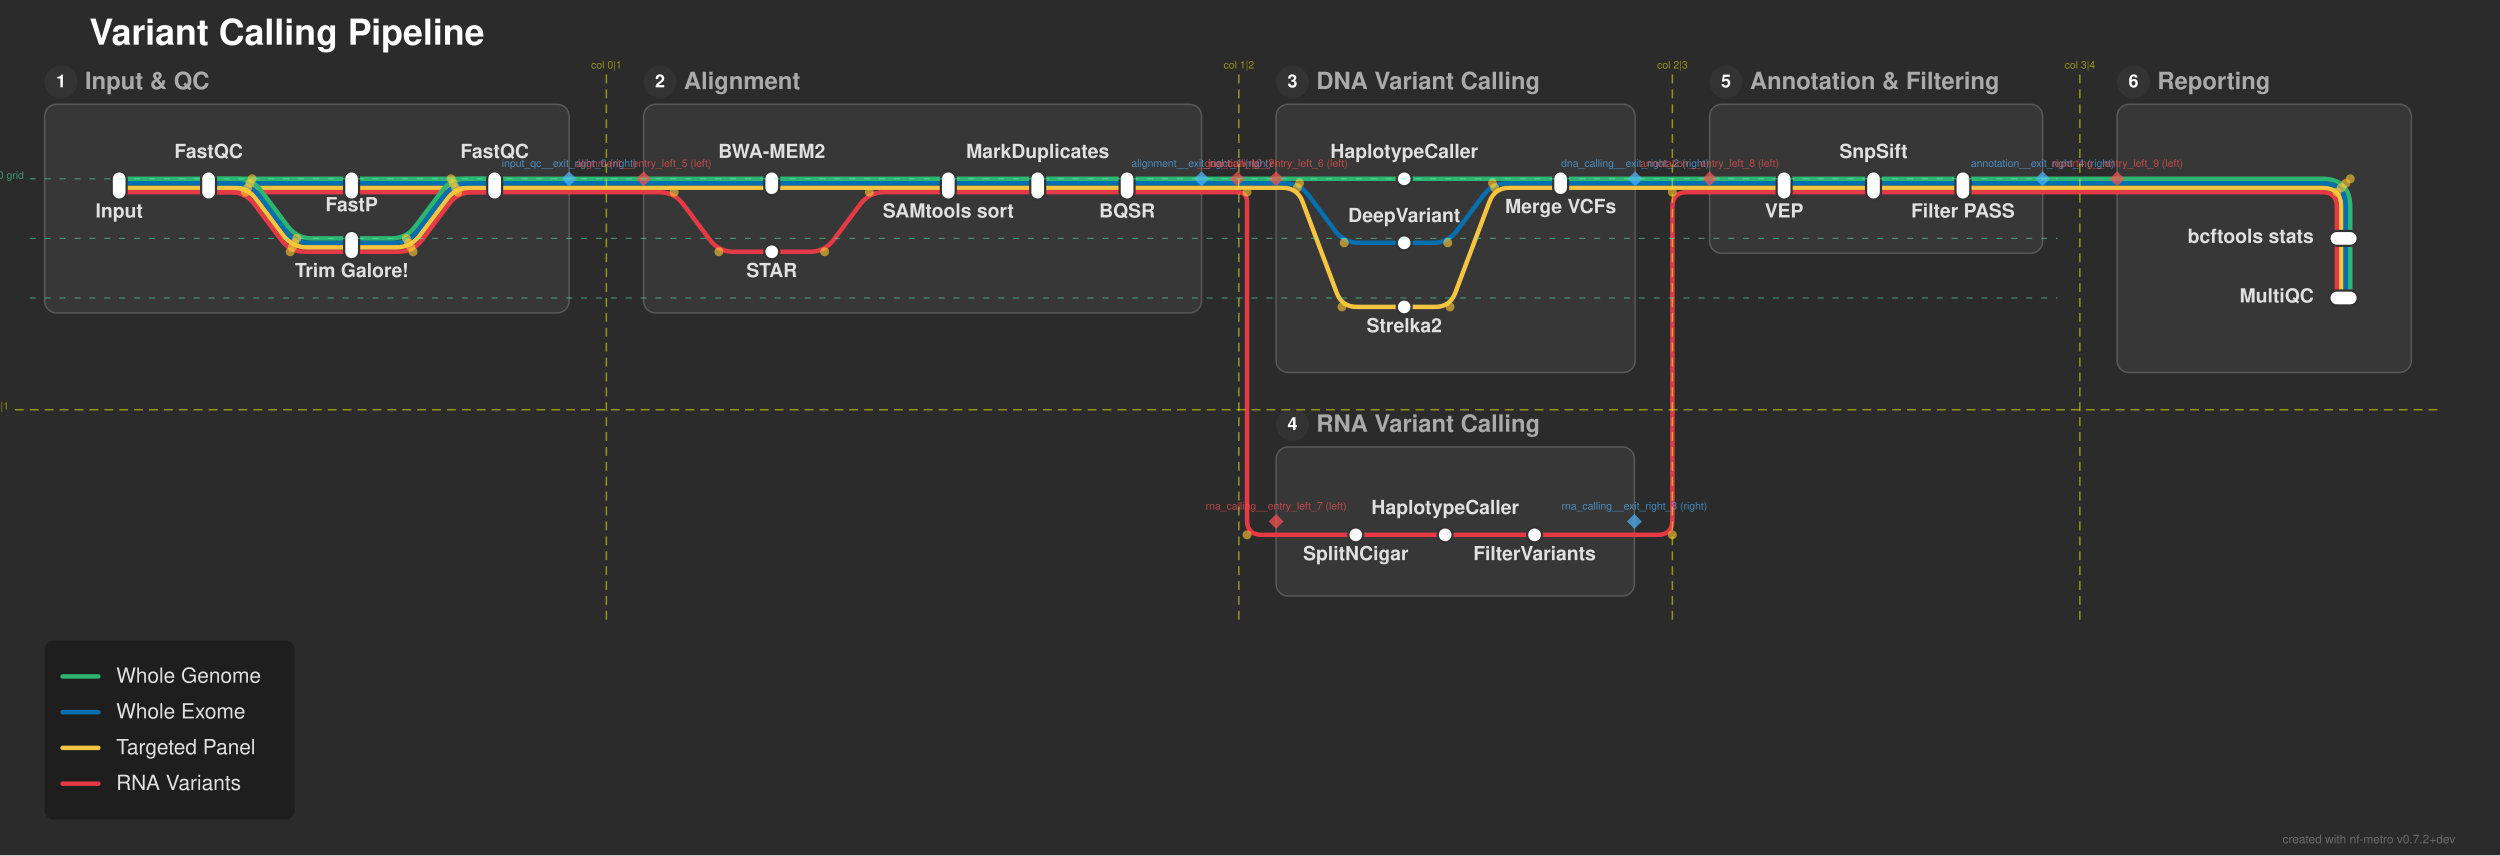
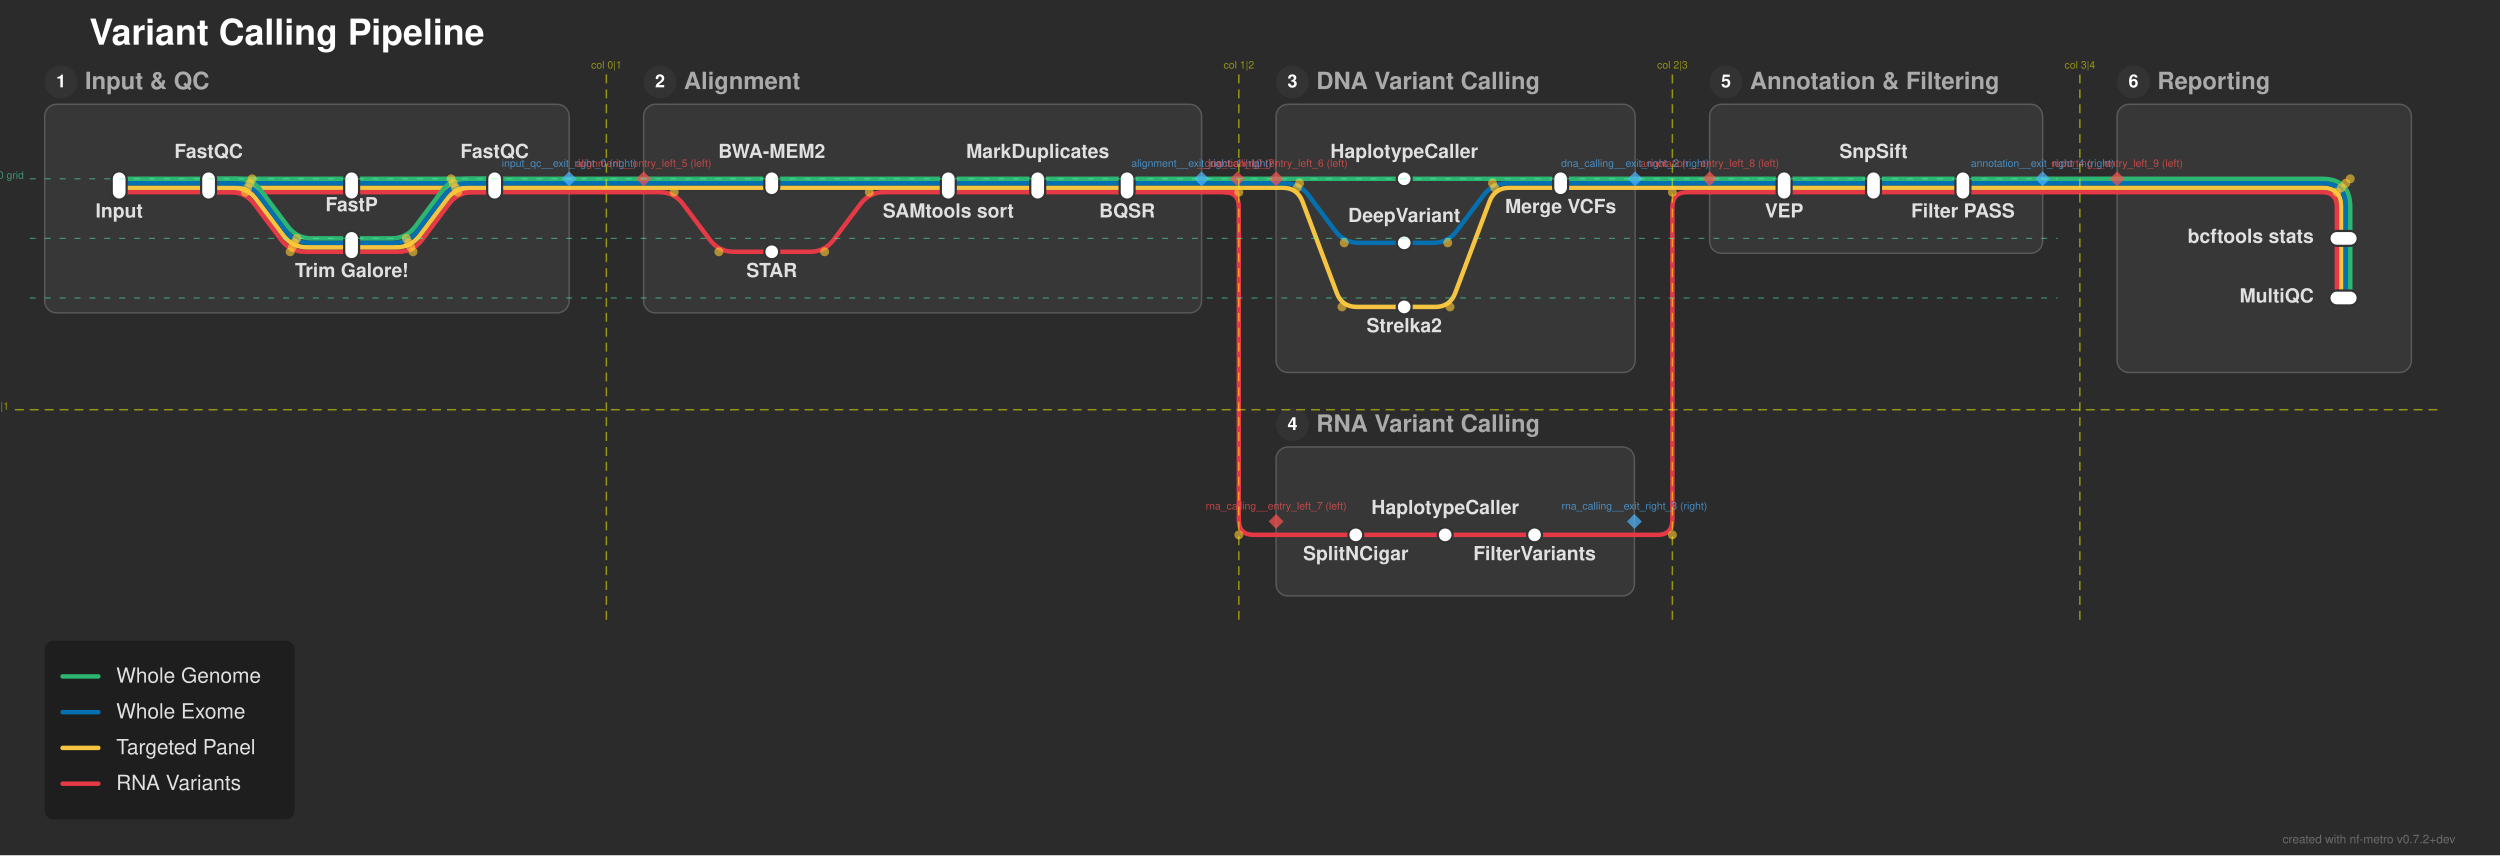
<svg xmlns="http://www.w3.org/2000/svg" width="1678" height="574" viewBox="0 0 1678 574">
  <defs>
</defs>
  <rect x="0" y="0" width="1678" height="574" fill="#2b2b2b" />
  <text x="60.0" y="30.0" font-size="24.0" fill="#ffffff" font-family="'Helvetica Neue', Helvetica, Arial, sans-serif" font-weight="bold" class="nf-metro-title">Variant Calling Pipeline</text>
  <rect x="30.0" y="70.0" width="352.0" height="140.0" rx="8" ry="8" fill="#373737" stroke="#595959" stroke-width="1.0" class="nf-metro-section-box" data-section-id="input_qc" data-section-lines="panel,rna_var,wes,wgs" />
  <circle cx="41.0" cy="55.0" r="11" fill="#333333" class="nf-metro-section-num-circle" data-section-id="input_qc" />
  <text x="41.0" y="55.0" font-size="12" fill="#ffffff" font-family="'Helvetica Neue', Helvetica, Arial, sans-serif" font-weight="bold" text-anchor="middle" dy="0.3em" data-section-id="input_qc">1</text>
  <text x="57.0" y="55.0" font-size="16.0" fill="#aaaaaa" font-family="'Helvetica Neue', Helvetica, Arial, sans-serif" font-weight="bold" dy="0.3em" class="nf-metro-section-label" data-section-id="input_qc">Input &amp; QC</text>
  <rect x="432.0" y="70.0" width="374.5" height="140.0" rx="8" ry="8" fill="#373737" stroke="#595959" stroke-width="1.0" class="nf-metro-section-box" data-section-id="alignment" data-section-lines="panel,rna_var,wes,wgs" />
  <circle cx="443.0" cy="55.0" r="11" fill="#333333" class="nf-metro-section-num-circle" data-section-id="alignment" />
  <text x="443.0" y="55.0" font-size="12" fill="#ffffff" font-family="'Helvetica Neue', Helvetica, Arial, sans-serif" font-weight="bold" text-anchor="middle" dy="0.3em" data-section-id="alignment">2</text>
  <text x="459.0" y="55.0" font-size="16.0" fill="#aaaaaa" font-family="'Helvetica Neue', Helvetica, Arial, sans-serif" font-weight="bold" dy="0.3em" class="nf-metro-section-label" data-section-id="alignment">Alignment</text>
  <rect x="856.5" y="70.0" width="241.0" height="180.0" rx="8" ry="8" fill="#373737" stroke="#595959" stroke-width="1.0" class="nf-metro-section-box" data-section-id="dna_calling" data-section-lines="panel,wes,wgs" />
  <circle cx="867.5" cy="55.0" r="11" fill="#333333" class="nf-metro-section-num-circle" data-section-id="dna_calling" />
  <text x="867.5" y="55.0" font-size="12" fill="#ffffff" font-family="'Helvetica Neue', Helvetica, Arial, sans-serif" font-weight="bold" text-anchor="middle" dy="0.3em" data-section-id="dna_calling">3</text>
  <text x="883.5" y="55.0" font-size="16.0" fill="#aaaaaa" font-family="'Helvetica Neue', Helvetica, Arial, sans-serif" font-weight="bold" dy="0.3em" class="nf-metro-section-label" data-section-id="dna_calling">DNA Variant Calling</text>
  <rect x="856.5" y="300.0" width="240.5" height="100.0" rx="8" ry="8" fill="#373737" stroke="#595959" stroke-width="1.0" class="nf-metro-section-box" data-section-id="rna_calling" data-section-lines="rna_var" />
  <circle cx="867.5" cy="285.0" r="11" fill="#333333" class="nf-metro-section-num-circle" data-section-id="rna_calling" />
  <text x="867.5" y="285.0" font-size="12" fill="#ffffff" font-family="'Helvetica Neue', Helvetica, Arial, sans-serif" font-weight="bold" text-anchor="middle" dy="0.3em" data-section-id="rna_calling">4</text>
  <text x="883.5" y="285.0" font-size="16.0" fill="#aaaaaa" font-family="'Helvetica Neue', Helvetica, Arial, sans-serif" font-weight="bold" dy="0.3em" class="nf-metro-section-label" data-section-id="rna_calling">RNA Variant Calling</text>
  <rect x="1147.5" y="70.0" width="223.5" height="100.0" rx="8" ry="8" fill="#373737" stroke="#595959" stroke-width="1.0" class="nf-metro-section-box" data-section-id="annotation" data-section-lines="panel,rna_var,wes,wgs" />
  <circle cx="1158.5" cy="55.0" r="11" fill="#333333" class="nf-metro-section-num-circle" data-section-id="annotation" />
  <text x="1158.5" y="55.0" font-size="12" fill="#ffffff" font-family="'Helvetica Neue', Helvetica, Arial, sans-serif" font-weight="bold" text-anchor="middle" dy="0.3em" data-section-id="annotation">5</text>
  <text x="1174.5" y="55.0" font-size="16.0" fill="#aaaaaa" font-family="'Helvetica Neue', Helvetica, Arial, sans-serif" font-weight="bold" dy="0.3em" class="nf-metro-section-label" data-section-id="annotation">Annotation &amp; Filtering</text>
  <rect x="1421.0" y="70.0" width="197.5" height="180.0" rx="8" ry="8" fill="#373737" stroke="#595959" stroke-width="1.0" class="nf-metro-section-box" data-section-id="reporting" data-section-lines="panel,rna_var,wes,wgs" />
  <circle cx="1432.0" cy="55.0" r="11" fill="#333333" class="nf-metro-section-num-circle" data-section-id="reporting" />
  <text x="1432.0" y="55.0" font-size="12" fill="#ffffff" font-family="'Helvetica Neue', Helvetica, Arial, sans-serif" font-weight="bold" text-anchor="middle" dy="0.3em" data-section-id="reporting">6</text>
  <text x="1448.0" y="55.0" font-size="16.0" fill="#aaaaaa" font-family="'Helvetica Neue', Helvetica, Arial, sans-serif" font-weight="bold" dy="0.3em" class="nf-metro-section-label" data-section-id="reporting">Reporting</text>
  <path d="M80.0,129.0 L140.0,129.0" stroke="#e63946" stroke-width="3.0" stroke-linecap="round" class="metro-line-rna_var" data-line-id="rna_var" />
  <path d="M140.0,129.0 L236.0,129.0" stroke="#e63946" stroke-width="3.0" stroke-linecap="round" class="metro-line-rna_var" data-line-id="rna_var" />
  <path d="M140.0,129.0 L154.75,129.0 Q164.75,129.0,170.75,137.0 L188.75,161.0 Q194.75,169.0,204.75,169.0 L236.0,169.0" stroke="#e63946" stroke-width="3.0" fill="none" stroke-linecap="round" stroke-linejoin="round" class="metro-line-rna_var" data-line-id="rna_var" />
  <path d="M236.0,129.0 L332.0,129.0" stroke="#e63946" stroke-width="3.0" stroke-linecap="round" class="metro-line-rna_var" data-line-id="rna_var" />
  <path d="M236.0,169.0 L267.25,169.0 Q277.25,169.0,283.25,161.0 L301.25,137.0 Q307.25,129.0,317.25,129.0 L332.0,129.0" stroke="#e63946" stroke-width="3.0" fill="none" stroke-linecap="round" stroke-linejoin="round" class="metro-line-rna_var" data-line-id="rna_var" />
  <path d="M518.0,169.0 L543.5,169.0 Q553.5,169.0,559.5,161.0 L577.5,137.0 Q583.5,129.0,593.5,129.0 L636.5,129.0" stroke="#e63946" stroke-width="3.0" fill="none" stroke-linecap="round" stroke-linejoin="round" class="metro-line-rna_var" data-line-id="rna_var" />
  <path d="M636.5,129.0 L696.5,129.0" stroke="#e63946" stroke-width="3.0" stroke-linecap="round" class="metro-line-rna_var" data-line-id="rna_var" />
  <path d="M696.5,129.0 L756.5,129.0" stroke="#e63946" stroke-width="3.0" stroke-linecap="round" class="metro-line-rna_var" data-line-id="rna_var" />
  <path d="M910.0,359.0 L970.0,359.0" stroke="#e63946" stroke-width="3.0" stroke-linecap="round" class="metro-line-rna_var" data-line-id="rna_var" />
  <path d="M970.0,359.0 L1030.0,359.0" stroke="#e63946" stroke-width="3.0" stroke-linecap="round" class="metro-line-rna_var" data-line-id="rna_var" />
  <path d="M1197.5,129.0 L1257.5,129.0" stroke="#e63946" stroke-width="3.0" stroke-linecap="round" class="metro-line-rna_var" data-line-id="rna_var" />
  <path d="M1257.5,129.0 L1317.5,129.0" stroke="#e63946" stroke-width="3.0" stroke-linecap="round" class="metro-line-rna_var" data-line-id="rna_var" />
  <path d="M1568.5,160.0 L1568.5,200.0" stroke="#e63946" stroke-width="3.0" stroke-linecap="round" class="metro-line-rna_var" data-line-id="rna_var" />
  <path d="M332.0,129.0 L382.0,129.0" stroke="#e63946" stroke-width="3.0" stroke-linecap="round" class="metro-line-rna_var" data-line-id="rna_var" />
  <path d="M432.0,129.0 L442.5,129.0 Q452.5,129.0,458.5,137.0 L476.5,161.0 Q482.5,169.0,492.5,169.0 L518.0,169.0" stroke="#e63946" stroke-width="3.0" fill="none" stroke-linecap="round" stroke-linejoin="round" class="metro-line-rna_var" data-line-id="rna_var" />
  <path d="M756.5,129.0 L806.5,129.0" stroke="#e63946" stroke-width="3.0" stroke-linecap="round" class="metro-line-rna_var" data-line-id="rna_var" />
  <path d="M856.5,359.0 L910.0,359.0" stroke="#e63946" stroke-width="3.0" stroke-linecap="round" class="metro-line-rna_var" data-line-id="rna_var" />
  <path d="M1030.0,359.0 L1097.0,359.0" stroke="#e63946" stroke-width="3.0" stroke-linecap="round" class="metro-line-rna_var" data-line-id="rna_var" />
  <path d="M1147.5,129.0 L1197.5,129.0" stroke="#e63946" stroke-width="3.0" stroke-linecap="round" class="metro-line-rna_var" data-line-id="rna_var" />
  <path d="M1317.5,129.0 L1371.0,129.0" stroke="#e63946" stroke-width="3.0" stroke-linecap="round" class="metro-line-rna_var" data-line-id="rna_var" />
  <path d="M1421.0,129.0 L1558.5,129.0 Q1568.5,129.0,1568.5,139.0 L1568.5,160.0" stroke="#e63946" stroke-width="3.0" fill="none" stroke-linecap="round" stroke-linejoin="round" class="metro-line-rna_var" data-line-id="rna_var" />
  <path d="M382.0,129.0 L432.0,129.0" stroke="#e63946" stroke-width="3.0" stroke-linecap="round" class="metro-line-rna_var" data-line-id="rna_var" />
  <path d="M806.5,129.0 L830.5,129.0" stroke="#e63946" stroke-width="3.0" stroke-linecap="round" class="metro-line-rna_var" data-line-id="rna_var" />
-   <path d="M830.5,129.0 L830.5,129.0 Q837.0,129.0,837.0,135.5 L837.0,349.0 Q837.0,359.0,847.0,359.0 L856.5,359.0" stroke="#e63946" stroke-width="3.0" fill="none" stroke-linecap="round" stroke-linejoin="round" class="metro-line-rna_var" data-line-id="rna_var" />
+   <path d="M821.5,129.0 L821.5,129.0 Q831.5,129.0,831.5,139.0 L831.5,349.0 Q831.5,359.0,841.5,359.0 L856.5,359.0" stroke="#e63946" stroke-width="3.0" fill="none" stroke-linecap="round" stroke-linejoin="round" class="metro-line-rna_var" data-line-id="rna_var" />
  <path d="M1097.0,359.0 L1112.5,359.0 Q1122.5,359.0,1122.5,349.0 L1122.5,139.0 Q1122.5,129.0,1132.5,129.0 L1147.5,129.0" stroke="#e63946" stroke-width="3.0" fill="none" stroke-linecap="round" stroke-linejoin="round" class="metro-line-rna_var" data-line-id="rna_var" />
  <path d="M1371.0,129.0 L1421.0,129.0" stroke="#e63946" stroke-width="3.0" stroke-linecap="round" class="metro-line-rna_var" data-line-id="rna_var" />
  <path d="M80.0,126.0 L140.0,126.0" stroke="#f5c542" stroke-width="3.0" stroke-linecap="round" class="metro-line-panel" data-line-id="panel" />
  <path d="M140.0,126.0 L236.0,126.0" stroke="#f5c542" stroke-width="3.0" stroke-linecap="round" class="metro-line-panel" data-line-id="panel" />
  <path d="M140.0,126.0 L156.25,126.0 Q166.25,126.0,172.25,134.0 L190.25,158.0 Q196.25,166.0,206.25,166.0 L236.0,166.0" stroke="#f5c542" stroke-width="3.0" fill="none" stroke-linecap="round" stroke-linejoin="round" class="metro-line-panel" data-line-id="panel" />
  <path d="M236.0,126.0 L332.0,126.0" stroke="#f5c542" stroke-width="3.0" stroke-linecap="round" class="metro-line-panel" data-line-id="panel" />
  <path d="M236.0,166.0 L265.75,166.0 Q275.75,166.0,281.75,158.0 L299.75,134.0 Q305.75,126.0,315.75,126.0 L332.0,126.0" stroke="#f5c542" stroke-width="3.0" fill="none" stroke-linecap="round" stroke-linejoin="round" class="metro-line-panel" data-line-id="panel" />
  <path d="M518.0,126.0 L636.5,126.0" stroke="#f5c542" stroke-width="3.0" stroke-linecap="round" class="metro-line-panel" data-line-id="panel" />
  <path d="M636.5,126.0 L696.5,126.0" stroke="#f5c542" stroke-width="3.0" stroke-linecap="round" class="metro-line-panel" data-line-id="panel" />
  <path d="M696.5,126.0 L756.5,126.0" stroke="#f5c542" stroke-width="3.0" stroke-linecap="round" class="metro-line-panel" data-line-id="panel" />
  <path d="M942.5,206.0 L963.25,206.0 Q973.25,206.0,976.761,196.637 L999.739,135.363 Q1003.25,126.0,1013.25,126.0 L1047.5,126.0" stroke="#f5c542" stroke-width="3.0" fill="none" stroke-linecap="round" stroke-linejoin="round" class="metro-line-panel" data-line-id="panel" />
  <path d="M1197.5,126.0 L1257.5,126.0" stroke="#f5c542" stroke-width="3.0" stroke-linecap="round" class="metro-line-panel" data-line-id="panel" />
  <path d="M1257.5,126.0 L1317.5,126.0" stroke="#f5c542" stroke-width="3.0" stroke-linecap="round" class="metro-line-panel" data-line-id="panel" />
  <path d="M1571.5,160.0 L1571.5,200.0" stroke="#f5c542" stroke-width="3.0" stroke-linecap="round" class="metro-line-panel" data-line-id="panel" />
  <path d="M332.0,126.0 L382.0,126.0" stroke="#f5c542" stroke-width="3.0" stroke-linecap="round" class="metro-line-panel" data-line-id="panel" />
  <path d="M432.0,126.0 L518.0,126.0" stroke="#f5c542" stroke-width="3.0" stroke-linecap="round" class="metro-line-panel" data-line-id="panel" />
  <path d="M756.5,126.0 L806.5,126.0" stroke="#f5c542" stroke-width="3.0" stroke-linecap="round" class="metro-line-panel" data-line-id="panel" />
  <path d="M856.5,126.0 L860.75,126.0 Q870.75,126.0,874.261,135.363 L897.239,196.637 Q900.75,206.0,910.75,206.0 L942.5,206.0" stroke="#f5c542" stroke-width="3.0" fill="none" stroke-linecap="round" stroke-linejoin="round" class="metro-line-panel" data-line-id="panel" />
  <path d="M1047.5,126.0 L1097.5,126.0" stroke="#f5c542" stroke-width="3.0" stroke-linecap="round" class="metro-line-panel" data-line-id="panel" />
  <path d="M1147.5,126.0 L1197.5,126.0" stroke="#f5c542" stroke-width="3.0" stroke-linecap="round" class="metro-line-panel" data-line-id="panel" />
  <path d="M1317.5,126.0 L1371.0,126.0" stroke="#f5c542" stroke-width="3.0" stroke-linecap="round" class="metro-line-panel" data-line-id="panel" />
  <path d="M1421.0,126.0 L1558.5,126.0 Q1571.5,126.0,1571.5,139.0 L1571.5,160.0" stroke="#f5c542" stroke-width="3.0" fill="none" stroke-linecap="round" stroke-linejoin="round" class="metro-line-panel" data-line-id="panel" />
  <path d="M382.0,126.0 L432.0,126.0" stroke="#f5c542" stroke-width="3.0" stroke-linecap="round" class="metro-line-panel" data-line-id="panel" />
  <path d="M806.5,126.0 L830.5,126.0" stroke="#f5c542" stroke-width="3.0" stroke-linecap="round" class="metro-line-panel" data-line-id="panel" />
  <path d="M830.5,126.0 L856.5,126.0" stroke="#f5c542" stroke-width="3.0" stroke-linecap="round" class="metro-line-panel" data-line-id="panel" />
  <path d="M1097.5,126.0 L1147.5,126.0" stroke="#f5c542" stroke-width="3.0" stroke-linecap="round" class="metro-line-panel" data-line-id="panel" />
  <path d="M1371.0,126.0 L1421.0,126.0" stroke="#f5c542" stroke-width="3.0" stroke-linecap="round" class="metro-line-panel" data-line-id="panel" />
  <path d="M80.0,123.0 L140.0,123.0" stroke="#0570b0" stroke-width="3.0" stroke-linecap="round" class="metro-line-wes" data-line-id="wes" />
  <path d="M140.0,123.0 L236.0,123.0" stroke="#0570b0" stroke-width="3.0" stroke-linecap="round" class="metro-line-wes" data-line-id="wes" />
  <path d="M140.0,123.0 L157.75,123.0 Q167.75,123.0,173.75,131.0 L191.75,155.0 Q197.75,163.0,207.75,163.0 L236.0,163.0" stroke="#0570b0" stroke-width="3.0" fill="none" stroke-linecap="round" stroke-linejoin="round" class="metro-line-wes" data-line-id="wes" />
  <path d="M236.0,123.0 L332.0,123.0" stroke="#0570b0" stroke-width="3.0" stroke-linecap="round" class="metro-line-wes" data-line-id="wes" />
  <path d="M236.0,163.0 L264.25,163.0 Q274.25,163.0,280.25,155.0 L298.25,131.0 Q304.25,123.0,314.25,123.0 L332.0,123.0" stroke="#0570b0" stroke-width="3.0" fill="none" stroke-linecap="round" stroke-linejoin="round" class="metro-line-wes" data-line-id="wes" />
  <path d="M518.0,123.0 L636.5,123.0" stroke="#0570b0" stroke-width="3.0" stroke-linecap="round" class="metro-line-wes" data-line-id="wes" />
  <path d="M636.5,123.0 L696.5,123.0" stroke="#0570b0" stroke-width="3.0" stroke-linecap="round" class="metro-line-wes" data-line-id="wes" />
  <path d="M696.5,123.0 L756.5,123.0" stroke="#0570b0" stroke-width="3.0" stroke-linecap="round" class="metro-line-wes" data-line-id="wes" />
  <path d="M942.5,163.0 L961.75,163.0 Q971.75,163.0,977.75,155.0 L995.75,131.0 Q1001.75,123.0,1011.75,123.0 L1047.5,123.0" stroke="#0570b0" stroke-width="3.0" fill="none" stroke-linecap="round" stroke-linejoin="round" class="metro-line-wes" data-line-id="wes" />
  <path d="M1197.5,123.0 L1257.5,123.0" stroke="#0570b0" stroke-width="3.0" stroke-linecap="round" class="metro-line-wes" data-line-id="wes" />
  <path d="M1257.5,123.0 L1317.5,123.0" stroke="#0570b0" stroke-width="3.0" stroke-linecap="round" class="metro-line-wes" data-line-id="wes" />
  <path d="M1574.5,160.0 L1574.5,200.0" stroke="#0570b0" stroke-width="3.0" stroke-linecap="round" class="metro-line-wes" data-line-id="wes" />
  <path d="M332.0,123.0 L382.0,123.0" stroke="#0570b0" stroke-width="3.0" stroke-linecap="round" class="metro-line-wes" data-line-id="wes" />
  <path d="M432.0,123.0 L518.0,123.0" stroke="#0570b0" stroke-width="3.0" stroke-linecap="round" class="metro-line-wes" data-line-id="wes" />
  <path d="M756.5,123.0 L806.5,123.0" stroke="#0570b0" stroke-width="3.0" stroke-linecap="round" class="metro-line-wes" data-line-id="wes" />
  <path d="M856.5,123.0 L862.25,123.0 Q872.25,123.0,878.25,131.0 L896.25,155.0 Q902.25,163.0,912.25,163.0 L942.5,163.0" stroke="#0570b0" stroke-width="3.0" fill="none" stroke-linecap="round" stroke-linejoin="round" class="metro-line-wes" data-line-id="wes" />
  <path d="M1047.5,123.0 L1097.5,123.0" stroke="#0570b0" stroke-width="3.0" stroke-linecap="round" class="metro-line-wes" data-line-id="wes" />
  <path d="M1147.5,123.0 L1197.5,123.0" stroke="#0570b0" stroke-width="3.0" stroke-linecap="round" class="metro-line-wes" data-line-id="wes" />
  <path d="M1317.5,123.0 L1371.0,123.0" stroke="#0570b0" stroke-width="3.0" stroke-linecap="round" class="metro-line-wes" data-line-id="wes" />
  <path d="M1421.0,123.0 L1558.5,123.0 Q1574.5,123.0,1574.5,139.0 L1574.5,160.0" stroke="#0570b0" stroke-width="3.0" fill="none" stroke-linecap="round" stroke-linejoin="round" class="metro-line-wes" data-line-id="wes" />
  <path d="M382.0,123.0 L432.0,123.0" stroke="#0570b0" stroke-width="3.0" stroke-linecap="round" class="metro-line-wes" data-line-id="wes" />
  <path d="M806.5,123.0 L830.5,123.0" stroke="#0570b0" stroke-width="3.0" stroke-linecap="round" class="metro-line-wes" data-line-id="wes" />
  <path d="M830.5,123.0 L856.5,123.0" stroke="#0570b0" stroke-width="3.0" stroke-linecap="round" class="metro-line-wes" data-line-id="wes" />
  <path d="M1097.5,123.0 L1147.5,123.0" stroke="#0570b0" stroke-width="3.0" stroke-linecap="round" class="metro-line-wes" data-line-id="wes" />
  <path d="M1371.0,123.0 L1421.0,123.0" stroke="#0570b0" stroke-width="3.0" stroke-linecap="round" class="metro-line-wes" data-line-id="wes" />
  <path d="M80.0,120.0 L140.0,120.0" stroke="#2db572" stroke-width="3.0" stroke-linecap="round" class="metro-line-wgs" data-line-id="wgs" />
  <path d="M140.0,120.0 L236.0,120.0" stroke="#2db572" stroke-width="3.0" stroke-linecap="round" class="metro-line-wgs" data-line-id="wgs" />
  <path d="M140.0,120.0 L159.25,120.0 Q169.25,120.0,175.25,128.0 L193.25,152.0 Q199.25,160.0,209.25,160.0 L236.0,160.0" stroke="#2db572" stroke-width="3.0" fill="none" stroke-linecap="round" stroke-linejoin="round" class="metro-line-wgs" data-line-id="wgs" />
  <path d="M236.0,120.0 L332.0,120.0" stroke="#2db572" stroke-width="3.0" stroke-linecap="round" class="metro-line-wgs" data-line-id="wgs" />
  <path d="M236.0,160.0 L262.75,160.0 Q272.75,160.0,278.75,152.0 L296.75,128.0 Q302.75,120.0,312.75,120.0 L332.0,120.0" stroke="#2db572" stroke-width="3.0" fill="none" stroke-linecap="round" stroke-linejoin="round" class="metro-line-wgs" data-line-id="wgs" />
  <path d="M518.0,120.0 L636.5,120.0" stroke="#2db572" stroke-width="3.0" stroke-linecap="round" class="metro-line-wgs" data-line-id="wgs" />
  <path d="M636.5,120.0 L696.5,120.0" stroke="#2db572" stroke-width="3.0" stroke-linecap="round" class="metro-line-wgs" data-line-id="wgs" />
  <path d="M696.5,120.0 L756.5,120.0" stroke="#2db572" stroke-width="3.0" stroke-linecap="round" class="metro-line-wgs" data-line-id="wgs" />
  <path d="M942.5,120.0 L1047.5,120.0" stroke="#2db572" stroke-width="3.0" stroke-linecap="round" class="metro-line-wgs" data-line-id="wgs" />
  <path d="M1197.5,120.0 L1257.5,120.0" stroke="#2db572" stroke-width="3.0" stroke-linecap="round" class="metro-line-wgs" data-line-id="wgs" />
  <path d="M1257.5,120.0 L1317.5,120.0" stroke="#2db572" stroke-width="3.0" stroke-linecap="round" class="metro-line-wgs" data-line-id="wgs" />
  <path d="M1577.5,160.0 L1577.5,200.0" stroke="#2db572" stroke-width="3.0" stroke-linecap="round" class="metro-line-wgs" data-line-id="wgs" />
  <path d="M332.0,120.0 L382.0,120.0" stroke="#2db572" stroke-width="3.0" stroke-linecap="round" class="metro-line-wgs" data-line-id="wgs" />
  <path d="M432.0,120.0 L518.0,120.0" stroke="#2db572" stroke-width="3.0" stroke-linecap="round" class="metro-line-wgs" data-line-id="wgs" />
  <path d="M756.5,120.0 L806.5,120.0" stroke="#2db572" stroke-width="3.0" stroke-linecap="round" class="metro-line-wgs" data-line-id="wgs" />
  <path d="M856.5,120.0 L942.5,120.0" stroke="#2db572" stroke-width="3.0" stroke-linecap="round" class="metro-line-wgs" data-line-id="wgs" />
  <path d="M1047.5,120.0 L1097.5,120.0" stroke="#2db572" stroke-width="3.0" stroke-linecap="round" class="metro-line-wgs" data-line-id="wgs" />
  <path d="M1147.5,120.0 L1197.5,120.0" stroke="#2db572" stroke-width="3.0" stroke-linecap="round" class="metro-line-wgs" data-line-id="wgs" />
  <path d="M1317.5,120.0 L1371.0,120.0" stroke="#2db572" stroke-width="3.0" stroke-linecap="round" class="metro-line-wgs" data-line-id="wgs" />
  <path d="M1421.0,120.0 L1558.5,120.0 Q1577.5,120.0,1577.5,139.0 L1577.5,160.0" stroke="#2db572" stroke-width="3.0" fill="none" stroke-linecap="round" stroke-linejoin="round" class="metro-line-wgs" data-line-id="wgs" />
  <path d="M382.0,120.0 L432.0,120.0" stroke="#2db572" stroke-width="3.0" stroke-linecap="round" class="metro-line-wgs" data-line-id="wgs" />
  <path d="M806.5,120.0 L830.5,120.0" stroke="#2db572" stroke-width="3.0" stroke-linecap="round" class="metro-line-wgs" data-line-id="wgs" />
  <path d="M830.5,120.0 L856.5,120.0" stroke="#2db572" stroke-width="3.0" stroke-linecap="round" class="metro-line-wgs" data-line-id="wgs" />
  <path d="M1097.5,120.0 L1147.5,120.0" stroke="#2db572" stroke-width="3.0" stroke-linecap="round" class="metro-line-wgs" data-line-id="wgs" />
  <path d="M1371.0,120.0 L1421.0,120.0" stroke="#2db572" stroke-width="3.0" stroke-linecap="round" class="metro-line-wgs" data-line-id="wgs" />
  <rect x="75.0" y="115.0" width="10.0" height="19.0" rx="5.0" ry="5.0" fill="#ffffff" stroke="#333333" stroke-width="1.5" class="nf-metro-station" data-station-id="input" data-station-lines="panel,rna_var,wes,wgs" data-station-label="Input" data-section-id="input_qc" data-section-name="Input &amp; QC" />
  <rect x="135.0" y="115.0" width="10.0" height="19.0" rx="5.0" ry="5.0" fill="#ffffff" stroke="#333333" stroke-width="1.5" class="nf-metro-station" data-station-id="fastqc" data-station-lines="panel,rna_var,wes,wgs" data-station-label="FastQC" data-section-id="input_qc" data-section-name="Input &amp; QC" />
  <rect x="231.0" y="115.0" width="10.0" height="19.0" rx="5.0" ry="5.0" fill="#ffffff" stroke="#333333" stroke-width="1.5" class="nf-metro-station" data-station-id="fastp" data-station-lines="panel,rna_var,wes,wgs" data-station-label="FastP" data-section-id="input_qc" data-section-name="Input &amp; QC" />
  <rect x="231.0" y="155.0" width="10.0" height="19.0" rx="5.0" ry="5.0" fill="#ffffff" stroke="#333333" stroke-width="1.5" class="nf-metro-station" data-station-id="trimgalore" data-station-lines="panel,rna_var,wes,wgs" data-station-label="Trim Galore!" data-section-id="input_qc" data-section-name="Input &amp; QC" />
  <rect x="327.0" y="115.0" width="10.0" height="19.0" rx="5.0" ry="5.0" fill="#ffffff" stroke="#333333" stroke-width="1.5" class="nf-metro-station" data-station-id="fastqc_trim" data-station-lines="panel,rna_var,wes,wgs" data-station-label="FastQC" data-section-id="input_qc" data-section-name="Input &amp; QC" />
  <rect x="513.0" y="115.0" width="10.0" height="16.0" rx="5.0" ry="5.0" fill="#ffffff" stroke="#333333" stroke-width="1.5" class="nf-metro-station" data-station-id="bwa" data-station-lines="panel,wes,wgs" data-station-label="BWA-MEM2" data-section-id="alignment" data-section-name="Alignment" />
  <rect x="513.0" y="164.0" width="10.0" height="10.0" rx="5.0" ry="5.0" fill="#ffffff" stroke="#333333" stroke-width="1.5" class="nf-metro-station" data-station-id="star_align" data-station-lines="rna_var" data-station-label="STAR" data-section-id="alignment" data-section-name="Alignment" />
  <rect x="631.5" y="115.0" width="10.0" height="19.0" rx="5.0" ry="5.0" fill="#ffffff" stroke="#333333" stroke-width="1.5" class="nf-metro-station" data-station-id="samtools" data-station-lines="panel,rna_var,wes,wgs" data-station-label="SAMtools sort" data-section-id="alignment" data-section-name="Alignment" />
  <rect x="691.5" y="115.0" width="10.0" height="19.0" rx="5.0" ry="5.0" fill="#ffffff" stroke="#333333" stroke-width="1.5" class="nf-metro-station" data-station-id="markdup" data-station-lines="panel,rna_var,wes,wgs" data-station-label="MarkDuplicates" data-section-id="alignment" data-section-name="Alignment" />
  <rect x="751.5" y="115.0" width="10.0" height="19.0" rx="5.0" ry="5.0" fill="#ffffff" stroke="#333333" stroke-width="1.5" class="nf-metro-station" data-station-id="bqsr" data-station-lines="panel,rna_var,wes,wgs" data-station-label="BQSR" data-section-id="alignment" data-section-name="Alignment" />
  <rect x="937.5" y="115.0" width="10.0" height="10.0" rx="5.0" ry="5.0" fill="#ffffff" stroke="#333333" stroke-width="1.5" class="nf-metro-station" data-station-id="haplotypecaller" data-station-lines="wgs" data-station-label="HaplotypeCaller" data-section-id="dna_calling" data-section-name="DNA Variant Calling" />
  <rect x="937.5" y="158.0" width="10.0" height="10.0" rx="5.0" ry="5.0" fill="#ffffff" stroke="#333333" stroke-width="1.5" class="nf-metro-station" data-station-id="deepvariant" data-station-lines="wes" data-station-label="DeepVariant" data-section-id="dna_calling" data-section-name="DNA Variant Calling" />
  <rect x="937.5" y="201.0" width="10.0" height="10.0" rx="5.0" ry="5.0" fill="#ffffff" stroke="#333333" stroke-width="1.5" class="nf-metro-station" data-station-id="strelka" data-station-lines="panel" data-station-label="Strelka2" data-section-id="dna_calling" data-section-name="DNA Variant Calling" />
  <rect x="1042.5" y="115.0" width="10.0" height="16.0" rx="5.0" ry="5.0" fill="#ffffff" stroke="#333333" stroke-width="1.5" class="nf-metro-station" data-station-id="merge_vcf" data-station-lines="panel,wes,wgs" data-station-label="Merge VCFs" data-section-id="dna_calling" data-section-name="DNA Variant Calling" />
  <rect x="905.0" y="354.0" width="10.0" height="10.0" rx="5.0" ry="5.0" fill="#ffffff" stroke="#333333" stroke-width="1.5" class="nf-metro-station" data-station-id="splitncigar" data-station-lines="rna_var" data-station-label="SplitNCigar" data-section-id="rna_calling" data-section-name="RNA Variant Calling" />
  <rect x="965.0" y="354.0" width="10.0" height="10.0" rx="5.0" ry="5.0" fill="#ffffff" stroke="#333333" stroke-width="1.5" class="nf-metro-station" data-station-id="rna_hc" data-station-lines="rna_var" data-station-label="HaplotypeCaller" data-section-id="rna_calling" data-section-name="RNA Variant Calling" />
  <rect x="1025.0" y="354.0" width="10.0" height="10.0" rx="5.0" ry="5.0" fill="#ffffff" stroke="#333333" stroke-width="1.5" class="nf-metro-station" data-station-id="rna_filter" data-station-lines="rna_var" data-station-label="FilterVariants" data-section-id="rna_calling" data-section-name="RNA Variant Calling" />
  <rect x="1192.5" y="115.0" width="10.0" height="19.0" rx="5.0" ry="5.0" fill="#ffffff" stroke="#333333" stroke-width="1.5" class="nf-metro-station" data-station-id="vep" data-station-lines="panel,rna_var,wes,wgs" data-station-label="VEP" data-section-id="annotation" data-section-name="Annotation &amp; Filtering" />
  <rect x="1252.5" y="115.0" width="10.0" height="19.0" rx="5.0" ry="5.0" fill="#ffffff" stroke="#333333" stroke-width="1.5" class="nf-metro-station" data-station-id="snpsift" data-station-lines="panel,rna_var,wes,wgs" data-station-label="SnpSift" data-section-id="annotation" data-section-name="Annotation &amp; Filtering" />
  <rect x="1312.5" y="115.0" width="10.0" height="19.0" rx="5.0" ry="5.0" fill="#ffffff" stroke="#333333" stroke-width="1.5" class="nf-metro-station" data-station-id="filter_pass" data-station-lines="panel,rna_var,wes,wgs" data-station-label="Filter PASS" data-section-id="annotation" data-section-name="Annotation &amp; Filtering" />
  <rect x="1563.5" y="155.0" width="19.0" height="10.0" rx="5.0" ry="5.0" fill="#ffffff" stroke="#333333" stroke-width="1.5" class="nf-metro-station" data-station-id="bcftools_stats" data-station-lines="panel,rna_var,wes,wgs" data-station-label="bcftools stats" data-section-id="reporting" data-section-name="Reporting" />
  <rect x="1563.5" y="195.0" width="19.0" height="10.0" rx="5.0" ry="5.0" fill="#ffffff" stroke="#333333" stroke-width="1.5" class="nf-metro-station" data-station-id="multiqc" data-station-lines="panel,rna_var,wes,wgs" data-station-label="MultiQC" data-section-id="reporting" data-section-name="Reporting" />
  <text x="80.0" y="140.0" font-size="13.0" fill="#e0e0e0" font-family="'Helvetica Neue', Helvetica, Arial, sans-serif" font-weight="bold" text-anchor="middle" dominant-baseline="hanging" data-station-id="input" class="nf-metro-station-label">Input</text>
  <text x="518.0" y="106.0" font-size="13.0" fill="#e0e0e0" font-family="'Helvetica Neue', Helvetica, Arial, sans-serif" font-weight="bold" text-anchor="middle" dominant-baseline="auto" data-station-id="bwa" class="nf-metro-station-label">BWA-MEM2</text>
  <text x="942.5" y="106.0" font-size="13.0" fill="#e0e0e0" font-family="'Helvetica Neue', Helvetica, Arial, sans-serif" font-weight="bold" text-anchor="middle" dominant-baseline="auto" data-station-id="haplotypecaller" class="nf-metro-station-label">HaplotypeCaller</text>
  <text x="1197.5" y="140.0" font-size="13.0" fill="#e0e0e0" font-family="'Helvetica Neue', Helvetica, Arial, sans-serif" font-weight="bold" text-anchor="middle" dominant-baseline="hanging" data-station-id="vep" class="nf-metro-station-label">VEP</text>
  <text x="1553.0" y="160.0" font-size="13.0" fill="#e0e0e0" font-family="'Helvetica Neue', Helvetica, Arial, sans-serif" font-weight="bold" text-anchor="end" dominant-baseline="central" data-station-id="bcftools_stats" class="nf-metro-station-label">bcftools stats</text>
  <text x="518.0" y="180.0" font-size="13.0" fill="#e0e0e0" font-family="'Helvetica Neue', Helvetica, Arial, sans-serif" font-weight="bold" text-anchor="middle" dominant-baseline="hanging" data-station-id="star_align" class="nf-metro-station-label">STAR</text>
  <text x="942.5" y="149.0" font-size="13.0" fill="#e0e0e0" font-family="'Helvetica Neue', Helvetica, Arial, sans-serif" font-weight="bold" text-anchor="middle" dominant-baseline="auto" data-station-id="deepvariant" class="nf-metro-station-label">DeepVariant</text>
  <text x="942.5" y="217.0" font-size="13.0" fill="#e0e0e0" font-family="'Helvetica Neue', Helvetica, Arial, sans-serif" font-weight="bold" text-anchor="middle" dominant-baseline="hanging" data-station-id="strelka" class="nf-metro-station-label">Strelka2</text>
  <text x="910.0" y="370.0" font-size="13.0" fill="#e0e0e0" font-family="'Helvetica Neue', Helvetica, Arial, sans-serif" font-weight="bold" text-anchor="middle" dominant-baseline="hanging" data-station-id="splitncigar" class="nf-metro-station-label">SplitNCigar</text>
  <text x="140.0" y="106.0" font-size="13.0" fill="#e0e0e0" font-family="'Helvetica Neue', Helvetica, Arial, sans-serif" font-weight="bold" text-anchor="middle" dominant-baseline="auto" data-station-id="fastqc" class="nf-metro-station-label">FastQC</text>
  <text x="636.5" y="140.0" font-size="13.0" fill="#e0e0e0" font-family="'Helvetica Neue', Helvetica, Arial, sans-serif" font-weight="bold" text-anchor="middle" dominant-baseline="hanging" data-station-id="samtools" class="nf-metro-station-label">SAMtools sort</text>
  <text x="1047.5" y="137.0" font-size="13.0" fill="#e0e0e0" font-family="'Helvetica Neue', Helvetica, Arial, sans-serif" font-weight="bold" text-anchor="middle" dominant-baseline="hanging" data-station-id="merge_vcf" class="nf-metro-station-label">Merge VCFs</text>
  <text x="1257.5" y="106.0" font-size="13.0" fill="#e0e0e0" font-family="'Helvetica Neue', Helvetica, Arial, sans-serif" font-weight="bold" text-anchor="middle" dominant-baseline="auto" data-station-id="snpsift" class="nf-metro-station-label">SnpSift</text>
  <text x="1553.0" y="200.0" font-size="13.0" fill="#e0e0e0" font-family="'Helvetica Neue', Helvetica, Arial, sans-serif" font-weight="bold" text-anchor="end" dominant-baseline="central" data-station-id="multiqc" class="nf-metro-station-label">MultiQC</text>
  <text x="970.0" y="345.0" font-size="13.0" fill="#e0e0e0" font-family="'Helvetica Neue', Helvetica, Arial, sans-serif" font-weight="bold" text-anchor="middle" dominant-baseline="auto" data-station-id="rna_hc" class="nf-metro-station-label">HaplotypeCaller</text>
  <text x="236.0" y="135.8" font-size="13.0" fill="#e0e0e0" font-family="'Helvetica Neue', Helvetica, Arial, sans-serif" font-weight="bold" text-anchor="middle" dominant-baseline="hanging" data-station-id="fastp" class="nf-metro-station-label">FastP</text>
  <text x="696.5" y="106.0" font-size="13.0" fill="#e0e0e0" font-family="'Helvetica Neue', Helvetica, Arial, sans-serif" font-weight="bold" text-anchor="middle" dominant-baseline="auto" data-station-id="markdup" class="nf-metro-station-label">MarkDuplicates</text>
  <text x="1317.5" y="140.0" font-size="13.0" fill="#e0e0e0" font-family="'Helvetica Neue', Helvetica, Arial, sans-serif" font-weight="bold" text-anchor="middle" dominant-baseline="hanging" data-station-id="filter_pass" class="nf-metro-station-label">Filter PASS</text>
  <text x="236.0" y="180.0" font-size="13.0" fill="#e0e0e0" font-family="'Helvetica Neue', Helvetica, Arial, sans-serif" font-weight="bold" text-anchor="middle" dominant-baseline="hanging" data-station-id="trimgalore" class="nf-metro-station-label">Trim Galore!</text>
  <text x="1030.0" y="370.0" font-size="13.0" fill="#e0e0e0" font-family="'Helvetica Neue', Helvetica, Arial, sans-serif" font-weight="bold" text-anchor="middle" dominant-baseline="hanging" data-station-id="rna_filter" class="nf-metro-station-label">FilterVariants</text>
  <text x="332.0" y="106.0" font-size="13.0" fill="#e0e0e0" font-family="'Helvetica Neue', Helvetica, Arial, sans-serif" font-weight="bold" text-anchor="middle" dominant-baseline="auto" data-station-id="fastqc_trim" class="nf-metro-station-label">FastQC</text>
  <text x="756.5" y="140.0" font-size="13.0" fill="#e0e0e0" font-family="'Helvetica Neue', Helvetica, Arial, sans-serif" font-weight="bold" text-anchor="middle" dominant-baseline="hanging" data-station-id="bqsr" class="nf-metro-station-label">BQSR</text>
  <circle cx="169.25" cy="120.0" r="3.0" fill="rgba(255, 200, 50, 0.6)" />
  <circle cx="199.25" cy="160.0" r="3.0" fill="rgba(255, 200, 50, 0.6)" />
  <circle cx="167.75" cy="123.0" r="3.0" fill="rgba(255, 200, 50, 0.6)" />
  <circle cx="197.75" cy="163.0" r="3.0" fill="rgba(255, 200, 50, 0.6)" />
  <circle cx="166.25" cy="126.0" r="3.0" fill="rgba(255, 200, 50, 0.6)" />
  <circle cx="196.25" cy="166.0" r="3.0" fill="rgba(255, 200, 50, 0.6)" />
  <circle cx="164.75" cy="129.0" r="3.0" fill="rgba(255, 200, 50, 0.6)" />
  <circle cx="194.75" cy="169.0" r="3.0" fill="rgba(255, 200, 50, 0.6)" />
  <circle cx="272.75" cy="160.0" r="3.0" fill="rgba(255, 200, 50, 0.6)" />
  <circle cx="302.75" cy="120.0" r="3.0" fill="rgba(255, 200, 50, 0.6)" />
  <circle cx="274.25" cy="163.0" r="3.0" fill="rgba(255, 200, 50, 0.6)" />
  <circle cx="304.25" cy="123.0" r="3.0" fill="rgba(255, 200, 50, 0.6)" />
  <circle cx="275.75" cy="166.0" r="3.0" fill="rgba(255, 200, 50, 0.6)" />
  <circle cx="305.75" cy="126.0" r="3.0" fill="rgba(255, 200, 50, 0.6)" />
  <circle cx="277.25" cy="169.0" r="3.0" fill="rgba(255, 200, 50, 0.6)" />
  <circle cx="307.25" cy="129.0" r="3.0" fill="rgba(255, 200, 50, 0.6)" />
  <circle cx="553.5" cy="169.0" r="3.0" fill="rgba(255, 200, 50, 0.6)" />
  <circle cx="583.5" cy="129.0" r="3.0" fill="rgba(255, 200, 50, 0.6)" />
  <circle cx="971.75" cy="163.0" r="3.0" fill="rgba(255, 200, 50, 0.6)" />
  <circle cx="1001.75" cy="123.0" r="3.0" fill="rgba(255, 200, 50, 0.6)" />
  <circle cx="973.25" cy="206.0" r="3.0" fill="rgba(255, 200, 50, 0.6)" />
  <circle cx="1003.25" cy="126.0" r="3.0" fill="rgba(255, 200, 50, 0.6)" />
  <circle cx="452.5" cy="129.0" r="3.0" fill="rgba(255, 200, 50, 0.6)" />
  <circle cx="482.5" cy="169.0" r="3.0" fill="rgba(255, 200, 50, 0.6)" />
  <circle cx="872.25" cy="123.0" r="3.0" fill="rgba(255, 200, 50, 0.6)" />
  <circle cx="902.25" cy="163.0" r="3.0" fill="rgba(255, 200, 50, 0.6)" />
  <circle cx="870.75" cy="126.0" r="3.0" fill="rgba(255, 200, 50, 0.6)" />
  <circle cx="900.75" cy="206.0" r="3.0" fill="rgba(255, 200, 50, 0.6)" />
  <circle cx="1577.5" cy="120.0" r="3.0" fill="rgba(255, 200, 50, 0.6)" />
  <circle cx="1574.5" cy="123.0" r="3.0" fill="rgba(255, 200, 50, 0.6)" />
  <circle cx="1571.5" cy="126.0" r="3.0" fill="rgba(255, 200, 50, 0.6)" />
  <circle cx="1568.5" cy="129.0" r="3.0" fill="rgba(255, 200, 50, 0.6)" />
-   <circle cx="837.0" cy="129.0" r="3.0" fill="rgba(255, 200, 50, 0.6)" />
-   <circle cx="837.0" cy="359.0" r="3.0" fill="rgba(255, 200, 50, 0.6)" />
+   <circle cx="831.5" cy="129.0" r="3.0" fill="rgba(255, 200, 50, 0.6)" />
+   <circle cx="831.5" cy="359.0" r="3.0" fill="rgba(255, 200, 50, 0.6)" />
  <circle cx="1122.5" cy="359.0" r="3.0" fill="rgba(255, 200, 50, 0.6)" />
  <circle cx="1122.5" cy="129.0" r="3.0" fill="rgba(255, 200, 50, 0.6)" />
  <path d="M382.0,115.0 L387.0,120.0 L382.0,125.0 L377.0,120.0 Z" fill="rgba(80, 180, 255, 0.7)" stroke="none" />
  <text x="382.0" y="112.0" font-size="7" fill="rgba(80, 180, 255, 0.7)" font-family="'Helvetica Neue', Helvetica, Arial, sans-serif" text-anchor="middle" dominant-baseline="auto">input_qc__exit_right_0 (right)</text>
  <path d="M806.5,115.0 L811.5,120.0 L806.5,125.0 L801.5,120.0 Z" fill="rgba(80, 180, 255, 0.7)" stroke="none" />
  <text x="806.5" y="112.0" font-size="7" fill="rgba(80, 180, 255, 0.7)" font-family="'Helvetica Neue', Helvetica, Arial, sans-serif" text-anchor="middle" dominant-baseline="auto">alignment__exit_right_1 (right)</text>
  <path d="M1097.5,115.0 L1102.5,120.0 L1097.5,125.0 L1092.5,120.0 Z" fill="rgba(80, 180, 255, 0.7)" stroke="none" />
  <text x="1097.5" y="112.0" font-size="7" fill="rgba(80, 180, 255, 0.7)" font-family="'Helvetica Neue', Helvetica, Arial, sans-serif" text-anchor="middle" dominant-baseline="auto">dna_calling__exit_right_2 (right)</text>
  <path d="M1097.0,345.0 L1102.0,350.0 L1097.0,355.0 L1092.0,350.0 Z" fill="rgba(80, 180, 255, 0.7)" stroke="none" />
  <text x="1097.0" y="342.0" font-size="7" fill="rgba(80, 180, 255, 0.7)" font-family="'Helvetica Neue', Helvetica, Arial, sans-serif" text-anchor="middle" dominant-baseline="auto">rna_calling__exit_right_3 (right)</text>
  <path d="M1371.0,115.0 L1376.0,120.0 L1371.0,125.0 L1366.0,120.0 Z" fill="rgba(80, 180, 255, 0.7)" stroke="none" />
  <text x="1371.0" y="112.0" font-size="7" fill="rgba(80, 180, 255, 0.7)" font-family="'Helvetica Neue', Helvetica, Arial, sans-serif" text-anchor="middle" dominant-baseline="auto">annotation__exit_right_4 (right)</text>
  <path d="M432.0,115.0 L437.0,120.0 L432.0,125.0 L427.0,120.0 Z" fill="rgba(255, 80, 80, 0.7)" stroke="none" />
  <text x="432.0" y="112.0" font-size="7" fill="rgba(255, 80, 80, 0.7)" font-family="'Helvetica Neue', Helvetica, Arial, sans-serif" text-anchor="middle" dominant-baseline="auto">alignment__entry_left_5 (left)</text>
  <path d="M856.5,115.0 L861.5,120.0 L856.5,125.0 L851.5,120.0 Z" fill="rgba(255, 80, 80, 0.7)" stroke="none" />
  <text x="856.5" y="112.0" font-size="7" fill="rgba(255, 80, 80, 0.7)" font-family="'Helvetica Neue', Helvetica, Arial, sans-serif" text-anchor="middle" dominant-baseline="auto">dna_calling__entry_left_6 (left)</text>
  <path d="M856.5,345.0 L861.5,350.0 L856.5,355.0 L851.5,350.0 Z" fill="rgba(255, 80, 80, 0.7)" stroke="none" />
  <text x="856.5" y="342.0" font-size="7" fill="rgba(255, 80, 80, 0.7)" font-family="'Helvetica Neue', Helvetica, Arial, sans-serif" text-anchor="middle" dominant-baseline="auto">rna_calling__entry_left_7 (left)</text>
  <path d="M1147.5,115.0 L1152.5,120.0 L1147.5,125.0 L1142.5,120.0 Z" fill="rgba(255, 80, 80, 0.7)" stroke="none" />
  <text x="1147.5" y="112.0" font-size="7" fill="rgba(255, 80, 80, 0.7)" font-family="'Helvetica Neue', Helvetica, Arial, sans-serif" text-anchor="middle" dominant-baseline="auto">annotation__entry_left_8 (left)</text>
  <path d="M1421.0,115.0 L1426.0,120.0 L1421.0,125.0 L1416.0,120.0 Z" fill="rgba(255, 80, 80, 0.7)" stroke="none" />
  <text x="1421.0" y="112.0" font-size="7" fill="rgba(255, 80, 80, 0.7)" font-family="'Helvetica Neue', Helvetica, Arial, sans-serif" text-anchor="middle" dominant-baseline="auto">reporting__entry_left_9 (left)</text>
  <path d="M830.5,115.0 L835.5,120.0 L830.5,125.0 L825.5,120.0 Z" fill="rgba(255, 80, 80, 0.7)" stroke="none" />
  <text x="830.5" y="112.0" font-size="7" fill="rgba(255, 80, 80, 0.7)" font-family="'Helvetica Neue', Helvetica, Arial, sans-serif" text-anchor="middle" dominant-baseline="auto">__junction_10 (?)</text>
  <path d="M407.0,50.0 L407.0,420.0" stroke="rgba(255, 255, 0, 0.5)" stroke-width="1" stroke-dasharray="6,4" />
  <text x="407.0" y="46.0" font-size="7" fill="rgba(255, 255, 0, 0.5)" font-family="'Helvetica Neue', Helvetica, Arial, sans-serif" text-anchor="middle">col 0|1</text>
  <path d="M831.5,50.0 L831.5,420.0" stroke="rgba(255, 255, 0, 0.5)" stroke-width="1" stroke-dasharray="6,4" />
  <text x="831.5" y="46.0" font-size="7" fill="rgba(255, 255, 0, 0.5)" font-family="'Helvetica Neue', Helvetica, Arial, sans-serif" text-anchor="middle">col 1|2</text>
  <path d="M1122.5,50.0 L1122.5,420.0" stroke="rgba(255, 255, 0, 0.5)" stroke-width="1" stroke-dasharray="6,4" />
  <text x="1122.5" y="46.0" font-size="7" fill="rgba(255, 255, 0, 0.5)" font-family="'Helvetica Neue', Helvetica, Arial, sans-serif" text-anchor="middle">col 2|3</text>
  <path d="M1396.0,50.0 L1396.0,420.0" stroke="rgba(255, 255, 0, 0.5)" stroke-width="1" stroke-dasharray="6,4" />
  <text x="1396.0" y="46.0" font-size="7" fill="rgba(255, 255, 0, 0.5)" font-family="'Helvetica Neue', Helvetica, Arial, sans-serif" text-anchor="middle">col 3|4</text>
  <path d="M10.0,275.0 L1638.5,275.0" stroke="rgba(255, 255, 0, 0.5)" stroke-width="1" stroke-dasharray="6,4" />
  <text x="6.0" y="275.0" font-size="7" fill="rgba(255, 255, 0, 0.5)" font-family="'Helvetica Neue', Helvetica, Arial, sans-serif" text-anchor="end">row 0|1</text>
  <path d="M20.0,120.0 L1381.0,120.0" stroke="rgba(80, 255, 180, 0.5)" stroke-width="0.75" stroke-dasharray="4,6" />
  <text x="16.0" y="120.0" font-size="7" fill="rgba(80, 255, 180, 0.5)" font-family="'Helvetica Neue', Helvetica, Arial, sans-serif" text-anchor="end">row 0 grid</text>
  <path d="M20.0,160.0 L1381.0,160.0" stroke="rgba(80, 255, 180, 0.5)" stroke-width="0.75" stroke-dasharray="4,6" />
  <path d="M20.0,200.0 L1381.0,200.0" stroke="rgba(80, 255, 180, 0.5)" stroke-width="0.75" stroke-dasharray="4,6" />
  <rect x="30.0" y="430.0" width="167.8" height="120.0" rx="6" ry="6" fill="rgba(0, 0, 0, 0.3)" />
  <path d="M42.0,454.0 L66.0,454.0" stroke="#2db572" stroke-width="3.0" stroke-linecap="round" />
  <text x="78.0" y="454.0" font-size="14.0" fill="#e0e0e0" font-family="'Helvetica Neue', Helvetica, Arial, sans-serif" dy="0.3em">Whole Genome</text>
  <path d="M42.0,478.0 L66.0,478.0" stroke="#0570b0" stroke-width="3.0" stroke-linecap="round" />
  <text x="78.0" y="478.0" font-size="14.0" fill="#e0e0e0" font-family="'Helvetica Neue', Helvetica, Arial, sans-serif" dy="0.3em">Whole Exome</text>
  <path d="M42.0,502.0 L66.0,502.0" stroke="#f5c542" stroke-width="3.0" stroke-linecap="round" />
  <text x="78.0" y="502.0" font-size="14.0" fill="#e0e0e0" font-family="'Helvetica Neue', Helvetica, Arial, sans-serif" dy="0.3em">Targeted Panel</text>
  <path d="M42.0,526.0 L66.0,526.0" stroke="#e63946" stroke-width="3.0" stroke-linecap="round" />
  <text x="78.0" y="526.0" font-size="14.0" fill="#e0e0e0" font-family="'Helvetica Neue', Helvetica, Arial, sans-serif" dy="0.3em">RNA Variants</text>
  <text x="1648.0" y="566.0" font-size="8" fill="rgba(150, 150, 150, 0.6)" font-family="'Helvetica Neue', Helvetica, Arial, sans-serif" text-anchor="end">created with nf-metro v0.7.2+dev</text>
</svg>
